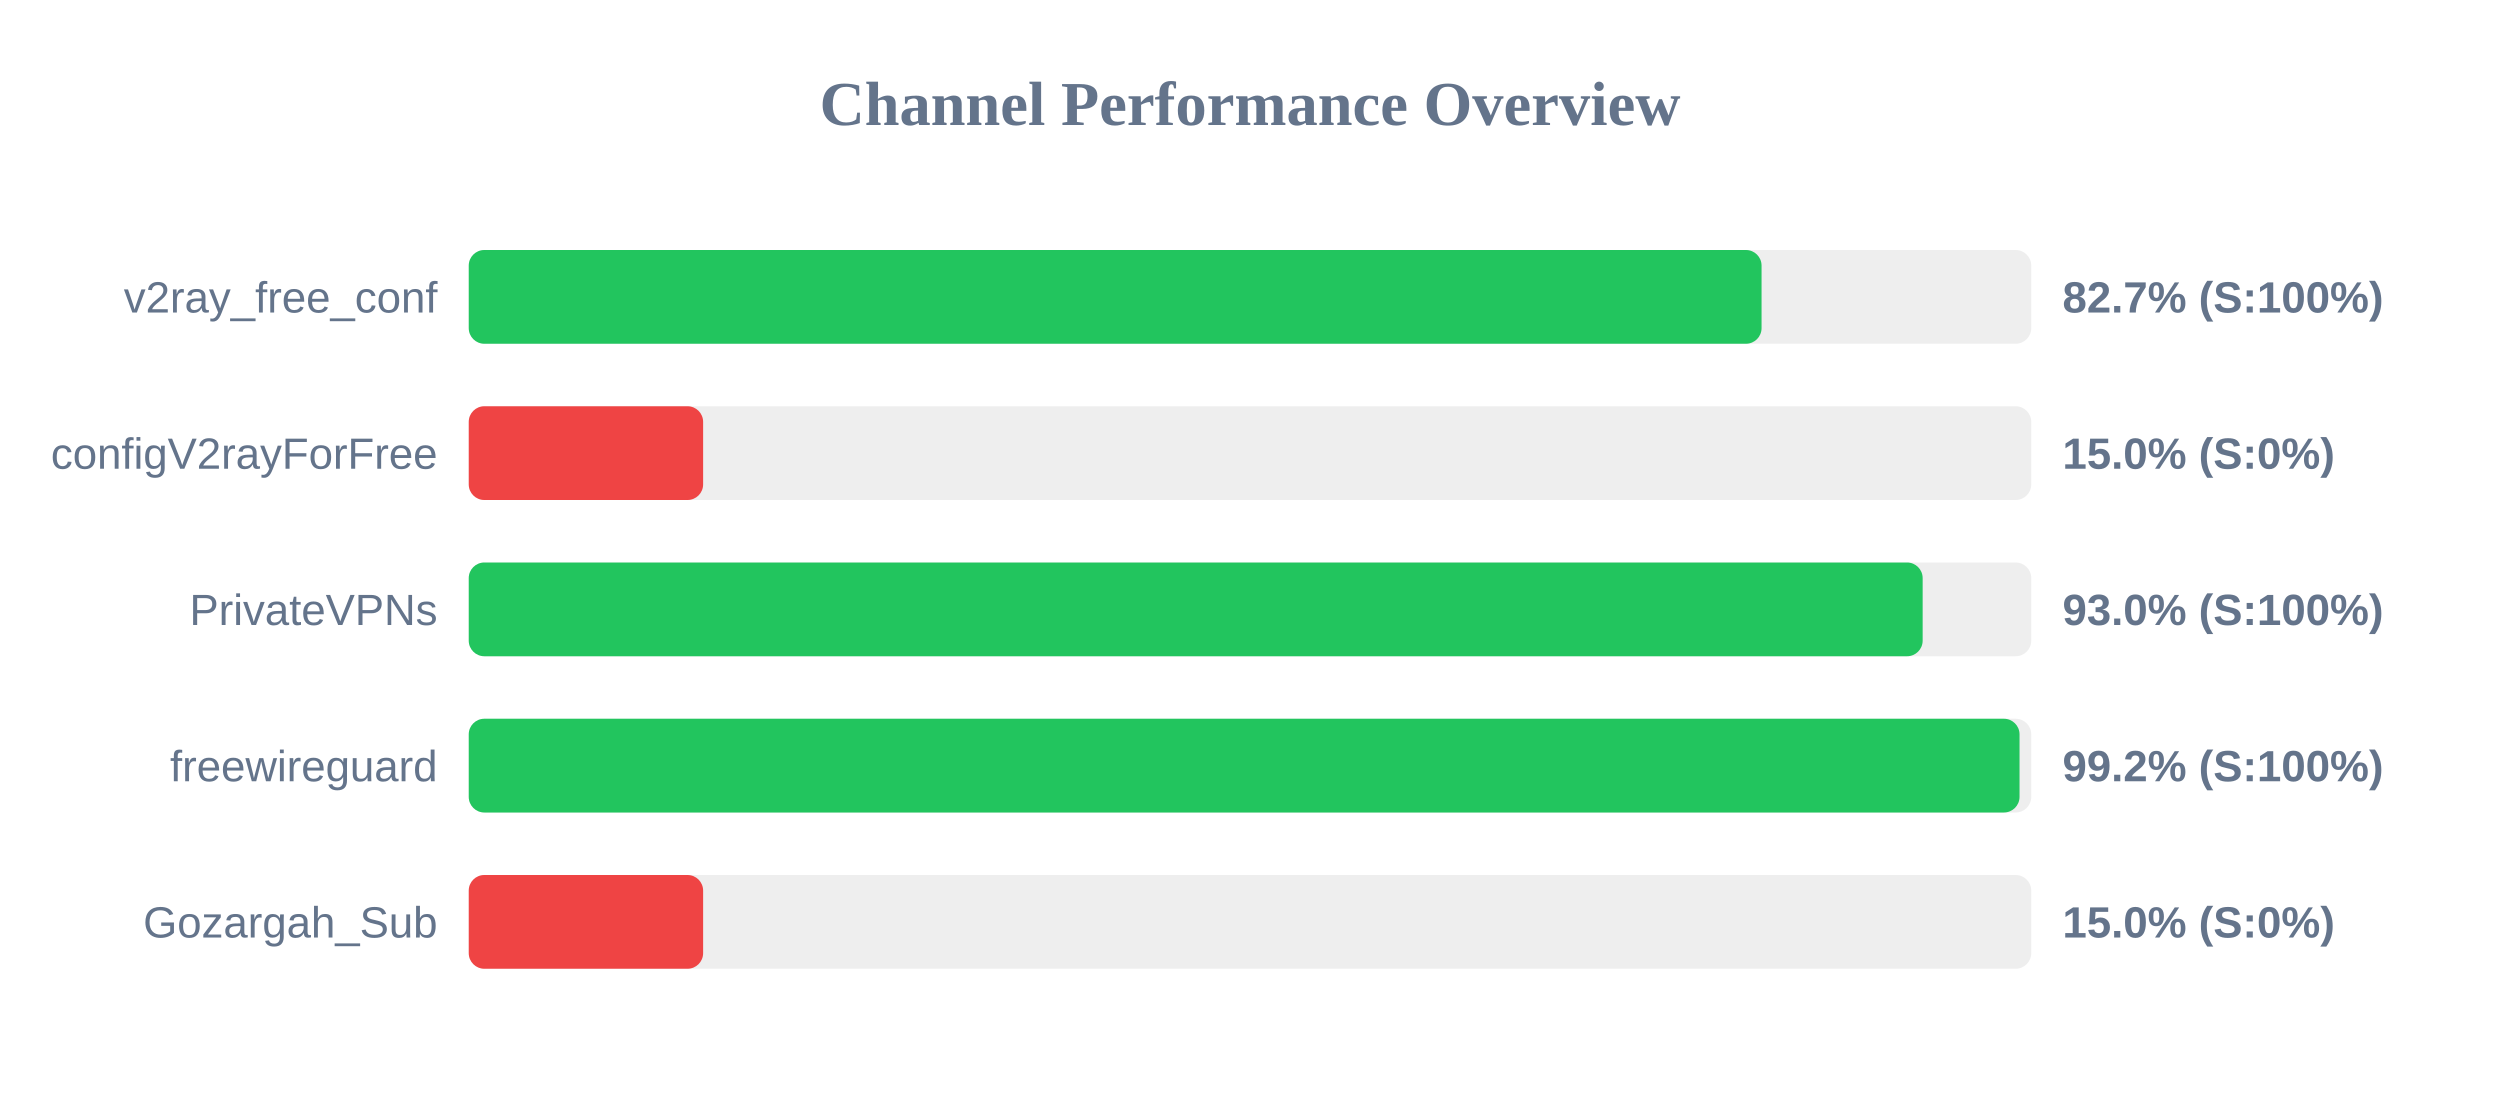
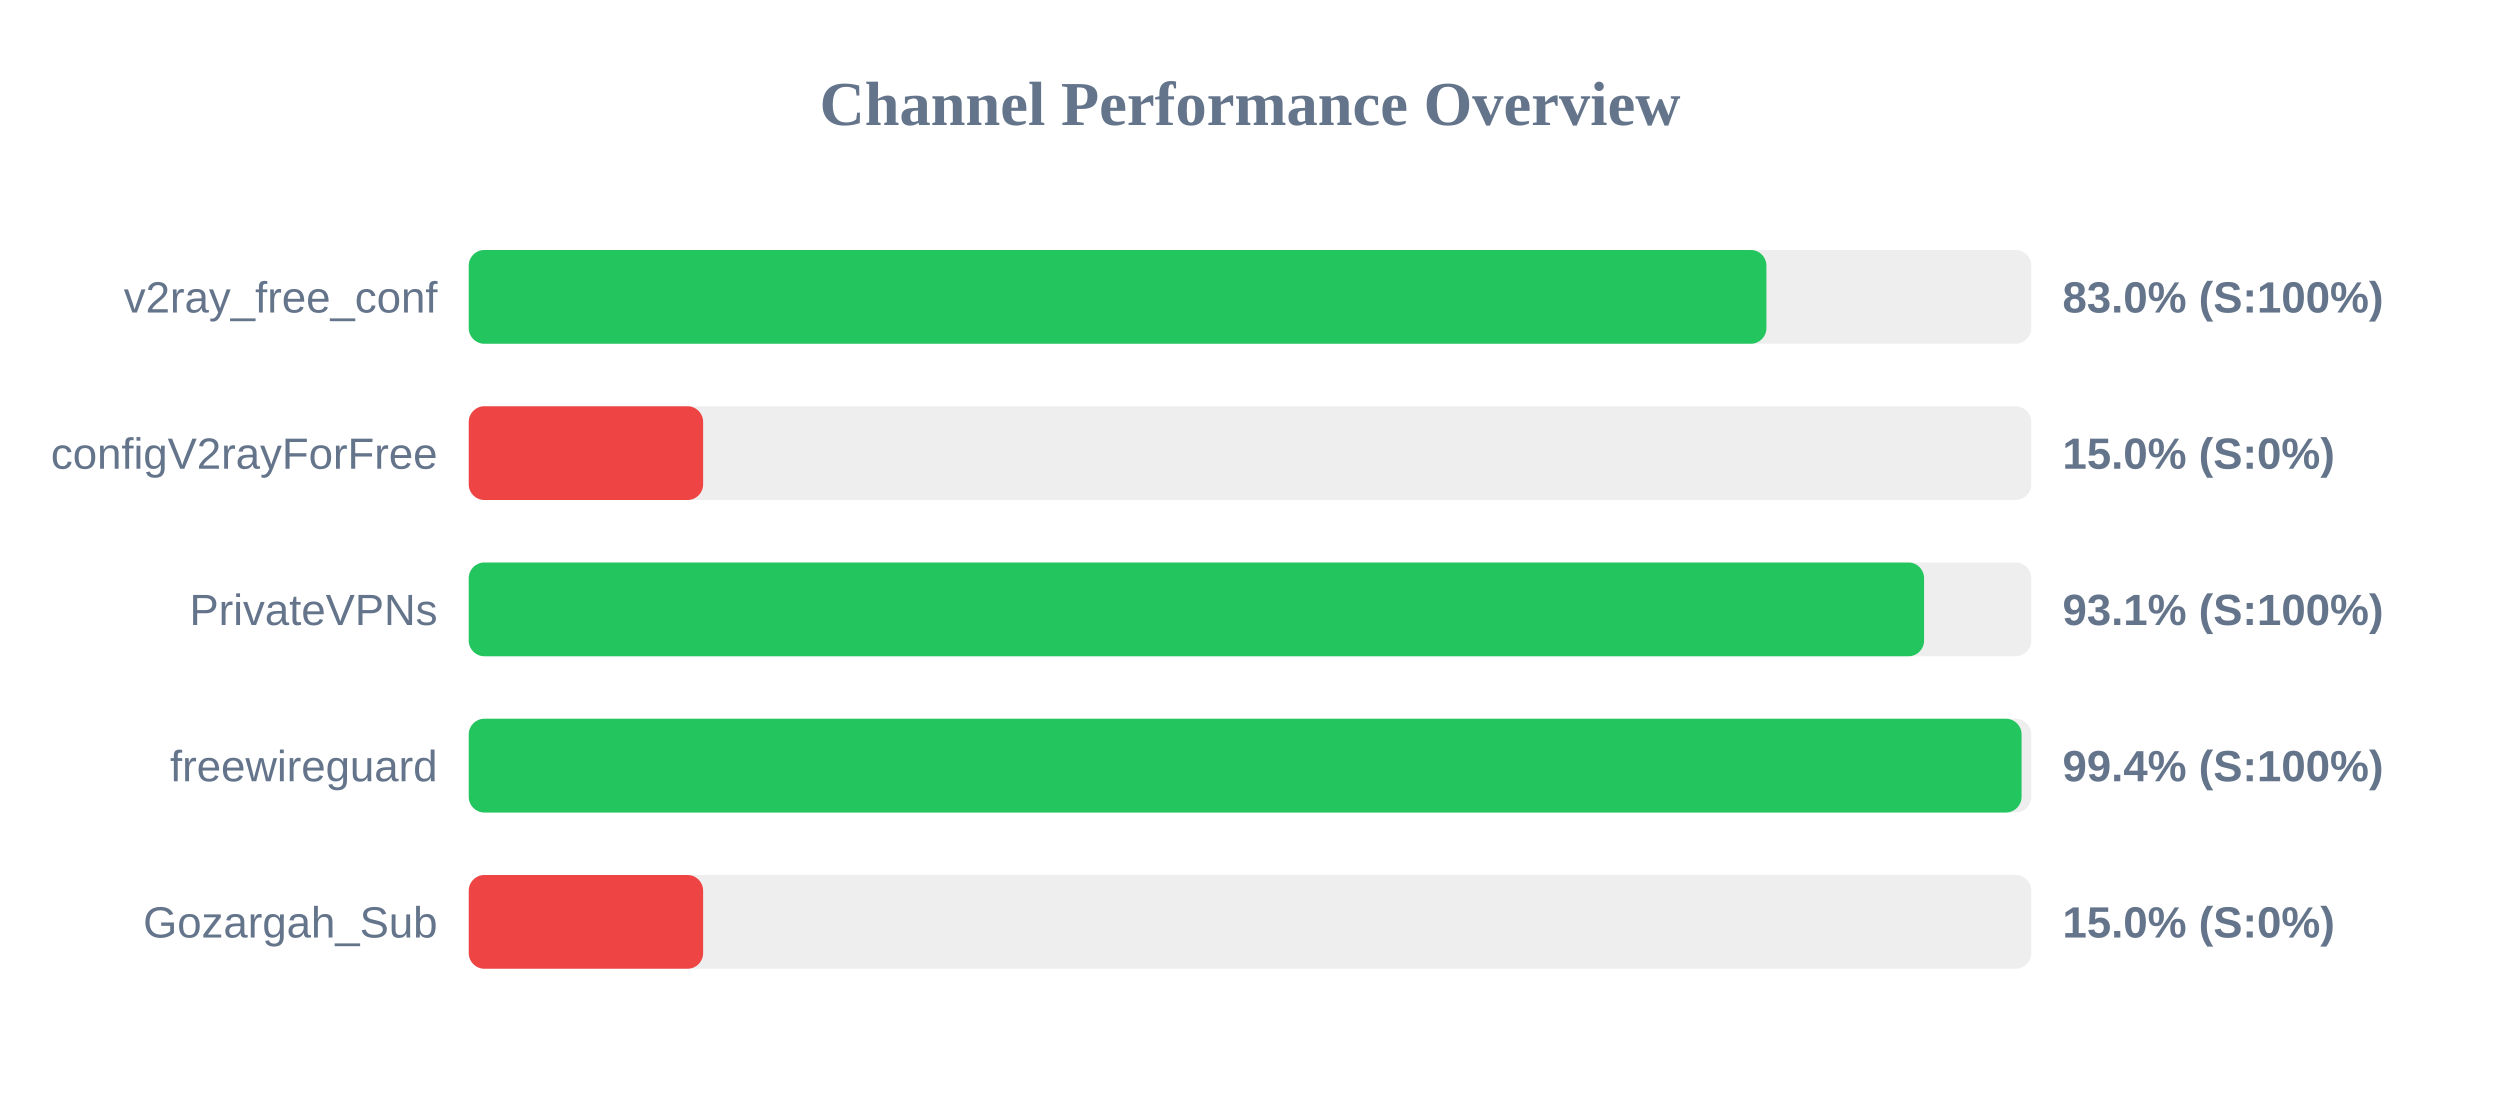
<svg xmlns="http://www.w3.org/2000/svg" width="800" height="350" version="1.1">
  <style>
        .row { font: 14px Arial; fill: #64748b; }
        .score { font: bold 14px Arial; fill: #64748b; }
    </style>
  <text x="400" y="40" text-anchor="middle" font-size="20px" font-weight="bold" fill="#64748b">Channel Performance Overview</text>
  <rect x="150" y="80" width="500" height="30" fill="#eee" rx="5" />
-   <rect x="150" y="80" width="413.7" height="30" fill="#22c55e" rx="5" />
+   <rect x="150" y="80" width="415.25" height="30" fill="#22c55e" rx="5" />
  <text x="140" y="100" text-anchor="end" class="row">v2ray_free_conf</text>
-   <text x="660" y="100" text-anchor="start" class="score">82.7% (S:100%)</text>
+   <text x="660" y="100" text-anchor="start" class="score">83.0% (S:100%)</text>
  <rect x="150" y="130" width="500" height="30" fill="#eee" rx="5" />
  <rect x="150" y="130" width="75.0" height="30" fill="#ef4444" rx="5" />
  <text x="140" y="150" text-anchor="end" class="row">configV2rayForFree</text>
  <text x="660" y="150" text-anchor="start" class="score">15.0% (S:0%)</text>
  <rect x="150" y="180" width="500" height="30" fill="#eee" rx="5" />
-   <rect x="150" y="180" width="465.25" height="30" fill="#22c55e" rx="5" />
+   <rect x="150" y="180" width="465.7" height="30" fill="#22c55e" rx="5" />
  <text x="140" y="200" text-anchor="end" class="row">PrivateVPNs</text>
-   <text x="660" y="200" text-anchor="start" class="score">93.0% (S:100%)</text>
+   <text x="660" y="200" text-anchor="start" class="score">93.1% (S:100%)</text>
  <rect x="150" y="230" width="500" height="30" fill="#eee" rx="5" />
-   <rect x="150" y="230" width="496.25" height="30" fill="#22c55e" rx="5" />
+   <rect x="150" y="230" width="496.9" height="30" fill="#22c55e" rx="5" />
  <text x="140" y="250" text-anchor="end" class="row">freewireguard</text>
-   <text x="660" y="250" text-anchor="start" class="score">99.2% (S:100%)</text>
+   <text x="660" y="250" text-anchor="start" class="score">99.4% (S:100%)</text>
  <rect x="150" y="280" width="500" height="30" fill="#eee" rx="5" />
  <rect x="150" y="280" width="75.0" height="30" fill="#ef4444" rx="5" />
  <text x="140" y="300" text-anchor="end" class="row">Gozargah_Sub</text>
  <text x="660" y="300" text-anchor="start" class="score">15.0% (S:0%)</text>
</svg>
